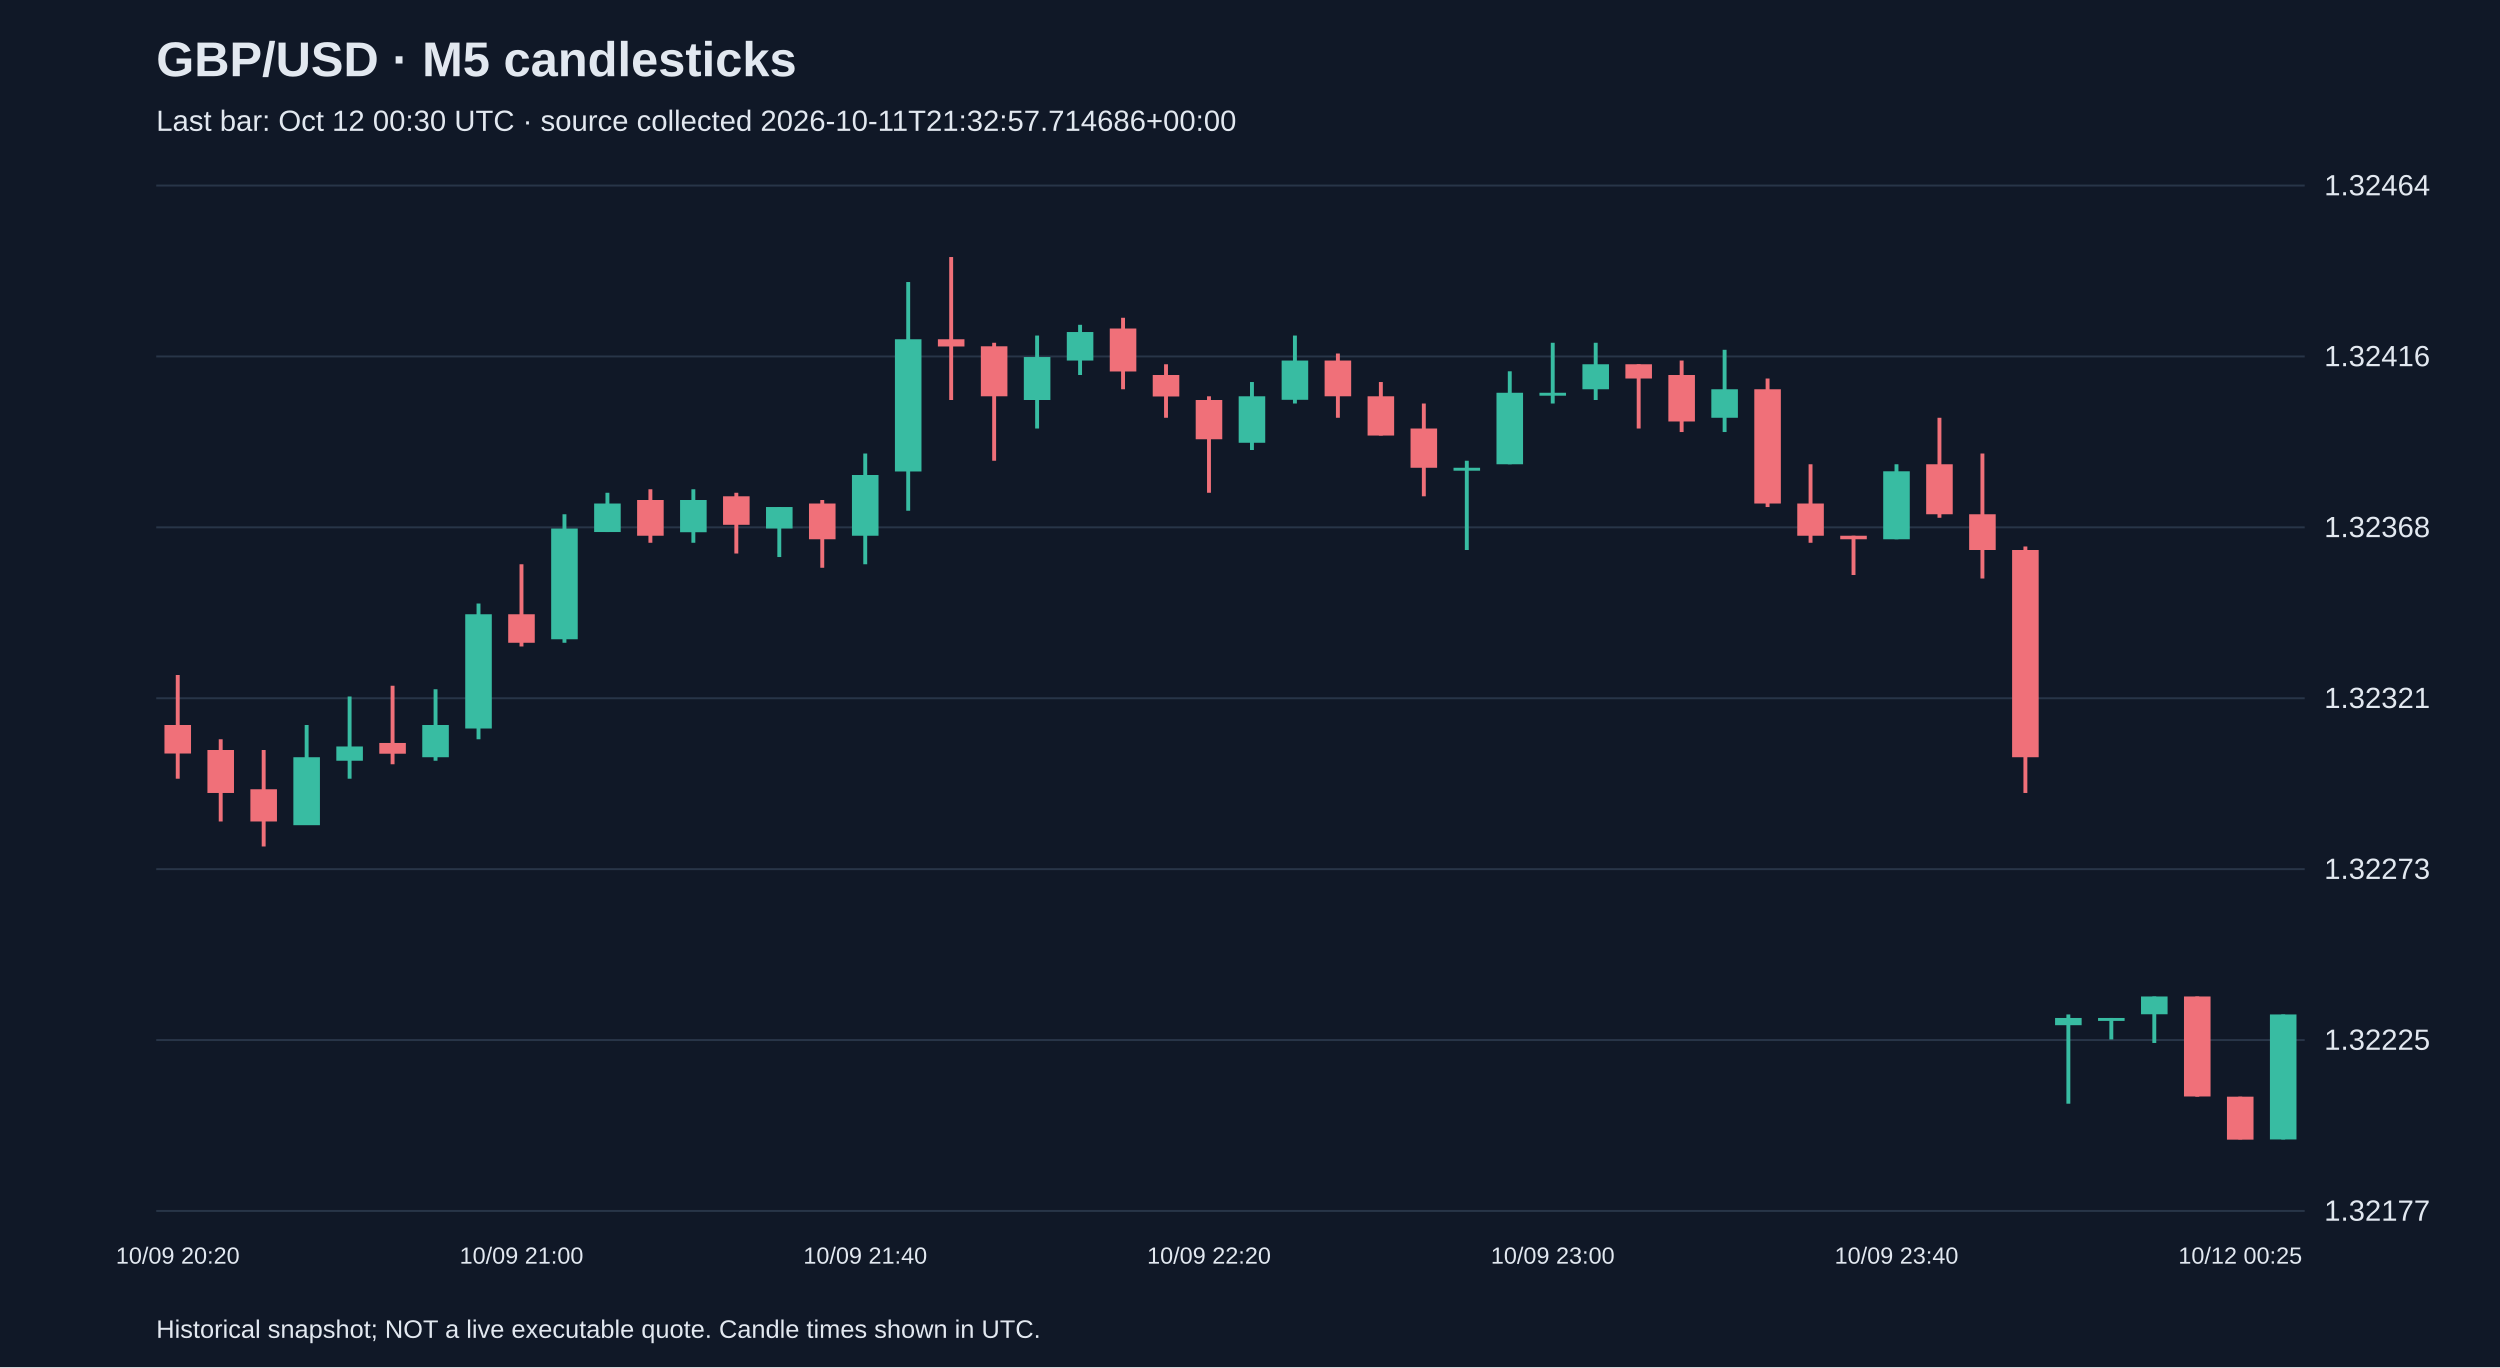
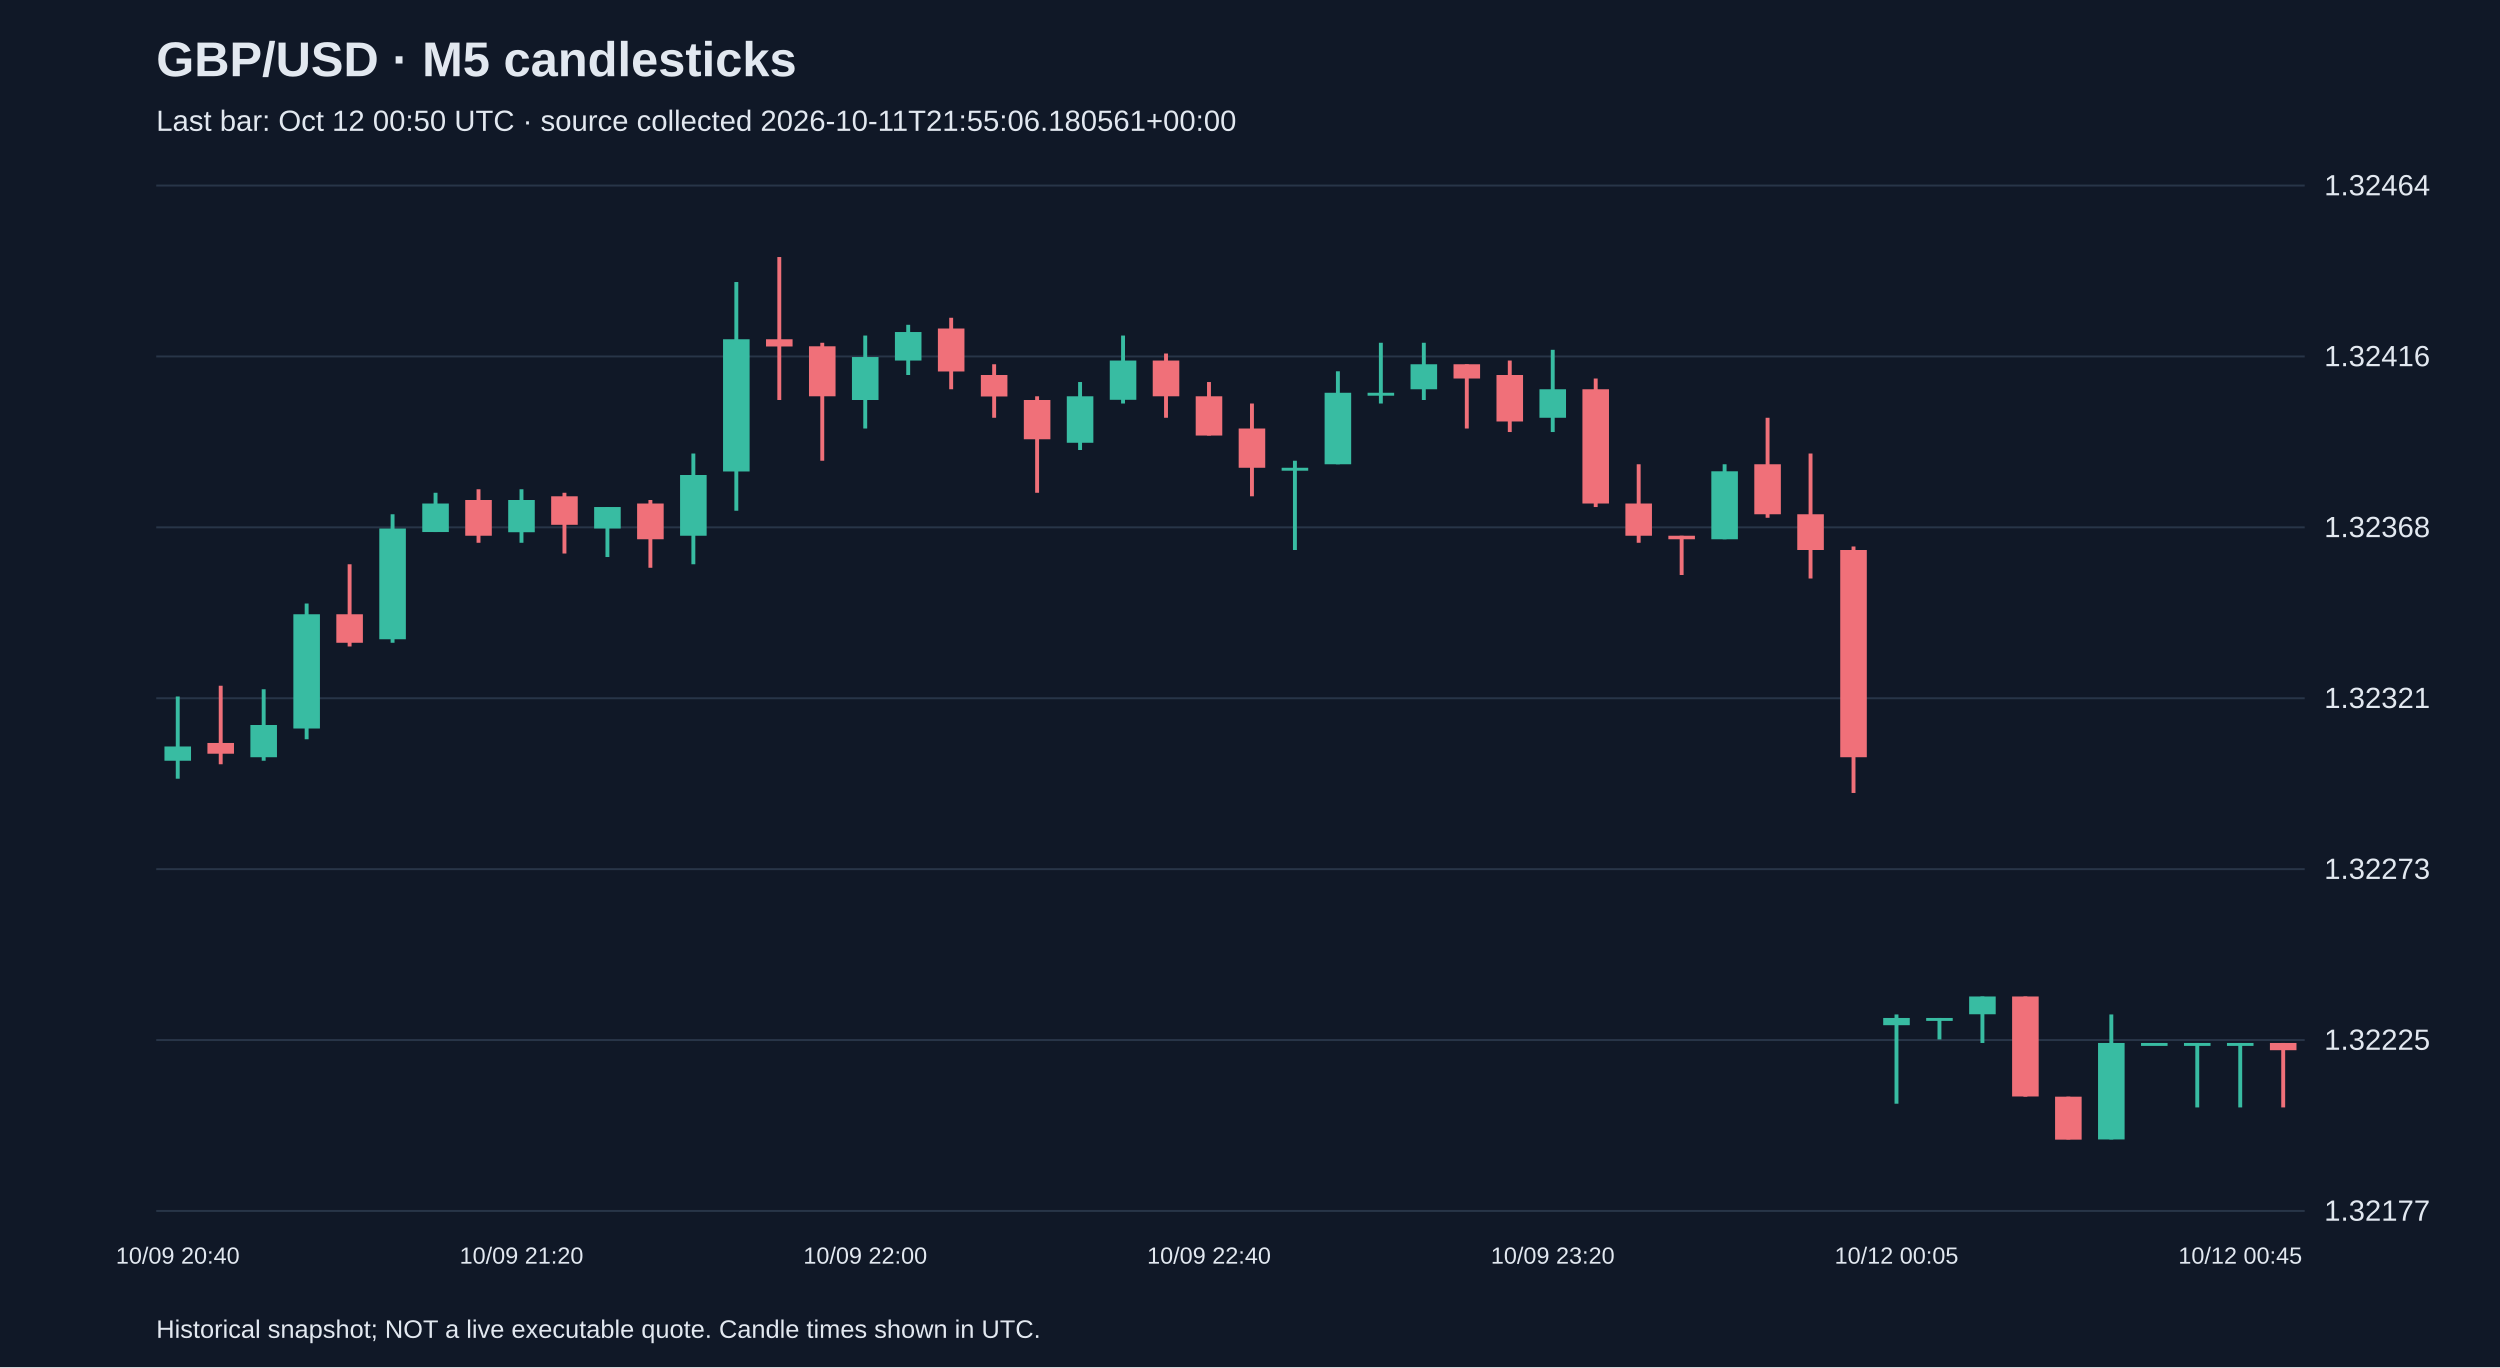
<svg xmlns="http://www.w3.org/2000/svg" viewBox="0 0 1280 700">
  <rect width="100%" height="100%" fill="#101827" />
  <style>text{font-family:Arial,sans-serif;fill:#e2e8f0}</style>
  <text x="80" y="39" font-size="25" font-weight="bold">GBP/USD · M5 candlesticks</text>
-   <text x="80" y="67" font-size="15" fill="#a6b1c5">Last bar: Oct 12 00:30 UTC · source collected 2026-10-11T21:32:57.714686+00:00</text>
+   <text x="80" y="67" font-size="15" fill="#a6b1c5">Last bar: Oct 12 00:50 UTC · source collected 2026-10-11T21:55:06.180561+00:00</text>
  <line x1="80" y1="620.0" x2="1180" y2="620.0" stroke="#283548" />
  <text x="1190" y="625.0" font-size="15">1.32177</text>
  <line x1="80" y1="532.5" x2="1180" y2="532.5" stroke="#283548" />
  <text x="1190" y="537.5" font-size="15">1.32225</text>
  <line x1="80" y1="445.0" x2="1180" y2="445.0" stroke="#283548" />
  <text x="1190" y="450.0" font-size="15">1.32273</text>
  <line x1="80" y1="357.5" x2="1180" y2="357.5" stroke="#283548" />
  <text x="1190" y="362.5" font-size="15">1.32321</text>
  <line x1="80" y1="270.0" x2="1180" y2="270.0" stroke="#283548" />
  <text x="1190" y="275.0" font-size="15">1.32368</text>
  <line x1="80" y1="182.5" x2="1180" y2="182.5" stroke="#283548" />
  <text x="1190" y="187.5" font-size="15">1.32416</text>
  <line x1="80" y1="95.0" x2="1180" y2="95.0" stroke="#283548" />
  <text x="1190" y="100.0" font-size="15">1.32464</text>
-   <line x1="91.0" y1="345.6" x2="91.0" y2="398.7" stroke="#f07079" stroke-width="2" />
-   <rect x="84.2" y="371.2" width="13.6" height="14.6" fill="#f07079" />
-   <text x="91.0" y="647" text-anchor="middle" font-size="12">10/09 20:20</text>
-   <line x1="113.0" y1="378.5" x2="113.0" y2="420.6" stroke="#f07079" stroke-width="2" />
-   <rect x="106.2" y="384.0" width="13.6" height="22.0" fill="#f07079" />
-   <line x1="135.0" y1="384.0" x2="135.0" y2="433.4" stroke="#f07079" stroke-width="2" />
-   <rect x="128.2" y="404.1" width="13.6" height="16.5" fill="#f07079" />
-   <line x1="157.0" y1="371.2" x2="157.0" y2="422.4" stroke="#38bca2" stroke-width="2" />
-   <rect x="150.2" y="387.7" width="13.6" height="34.8" fill="#38bca2" />
-   <line x1="179.0" y1="356.6" x2="179.0" y2="398.7" stroke="#38bca2" stroke-width="2" />
-   <rect x="172.2" y="382.2" width="13.6" height="7.3" fill="#38bca2" />
-   <line x1="201.0" y1="351.1" x2="201.0" y2="391.3" stroke="#f07079" stroke-width="2" />
-   <rect x="194.2" y="380.4" width="13.6" height="5.5" fill="#f07079" />
-   <line x1="223.0" y1="352.9" x2="223.0" y2="389.5" stroke="#38bca2" stroke-width="2" />
-   <rect x="216.2" y="371.2" width="13.6" height="16.5" fill="#38bca2" />
-   <line x1="245.0" y1="309.0" x2="245.0" y2="378.5" stroke="#38bca2" stroke-width="2" />
-   <rect x="238.2" y="314.5" width="13.6" height="58.5" fill="#38bca2" />
-   <line x1="267.0" y1="288.9" x2="267.0" y2="331.0" stroke="#f07079" stroke-width="2" />
-   <rect x="260.2" y="314.5" width="13.6" height="14.6" fill="#f07079" />
-   <text x="267.0" y="647" text-anchor="middle" font-size="12">10/09 21:00</text>
-   <line x1="289.0" y1="263.3" x2="289.0" y2="329.1" stroke="#38bca2" stroke-width="2" />
-   <rect x="282.2" y="270.6" width="13.6" height="56.7" fill="#38bca2" />
-   <line x1="311.0" y1="252.3" x2="311.0" y2="272.4" stroke="#38bca2" stroke-width="2" />
-   <rect x="304.2" y="257.8" width="13.6" height="14.6" fill="#38bca2" />
-   <line x1="333.0" y1="250.5" x2="333.0" y2="277.9" stroke="#f07079" stroke-width="2" />
-   <rect x="326.2" y="256.0" width="13.6" height="18.3" fill="#f07079" />
-   <line x1="355.0" y1="250.5" x2="355.0" y2="277.9" stroke="#38bca2" stroke-width="2" />
-   <rect x="348.2" y="256.0" width="13.6" height="16.5" fill="#38bca2" />
-   <line x1="377.0" y1="252.3" x2="377.0" y2="283.4" stroke="#f07079" stroke-width="2" />
-   <rect x="370.2" y="254.1" width="13.6" height="14.6" fill="#f07079" />
-   <line x1="399.0" y1="259.6" x2="399.0" y2="285.2" stroke="#38bca2" stroke-width="2" />
-   <rect x="392.2" y="259.6" width="13.6" height="11.0" fill="#38bca2" />
-   <line x1="421.0" y1="256.0" x2="421.0" y2="290.7" stroke="#f07079" stroke-width="2" />
-   <rect x="414.2" y="257.8" width="13.6" height="18.3" fill="#f07079" />
-   <line x1="443.0" y1="232.2" x2="443.0" y2="288.9" stroke="#38bca2" stroke-width="2" />
-   <rect x="436.2" y="243.2" width="13.6" height="31.1" fill="#38bca2" />
-   <text x="443.0" y="647" text-anchor="middle" font-size="12">10/09 21:40</text>
-   <line x1="465.0" y1="144.4" x2="465.0" y2="261.5" stroke="#38bca2" stroke-width="2" />
-   <rect x="458.2" y="173.7" width="13.6" height="67.7" fill="#38bca2" />
-   <line x1="487.0" y1="131.6" x2="487.0" y2="204.8" stroke="#f07079" stroke-width="2" />
-   <rect x="480.2" y="173.7" width="13.6" height="3.7" fill="#f07079" />
-   <line x1="509.0" y1="175.5" x2="509.0" y2="235.9" stroke="#f07079" stroke-width="2" />
-   <rect x="502.2" y="177.3" width="13.6" height="25.6" fill="#f07079" />
-   <line x1="531.0" y1="171.8" x2="531.0" y2="219.4" stroke="#38bca2" stroke-width="2" />
-   <rect x="524.2" y="182.8" width="13.6" height="22.0" fill="#38bca2" />
-   <line x1="553.0" y1="166.3" x2="553.0" y2="192.0" stroke="#38bca2" stroke-width="2" />
-   <rect x="546.2" y="170.0" width="13.6" height="14.6" fill="#38bca2" />
-   <line x1="575.0" y1="162.7" x2="575.0" y2="199.3" stroke="#f07079" stroke-width="2" />
-   <rect x="568.2" y="168.2" width="13.6" height="22.0" fill="#f07079" />
-   <line x1="597.0" y1="186.5" x2="597.0" y2="213.9" stroke="#f07079" stroke-width="2" />
-   <rect x="590.2" y="192.0" width="13.6" height="11.0" fill="#f07079" />
-   <line x1="619.0" y1="202.9" x2="619.0" y2="252.3" stroke="#f07079" stroke-width="2" />
-   <rect x="612.2" y="204.8" width="13.6" height="20.1" fill="#f07079" />
-   <text x="619.0" y="647" text-anchor="middle" font-size="12">10/09 22:20</text>
-   <line x1="641.0" y1="195.6" x2="641.0" y2="230.4" stroke="#38bca2" stroke-width="2" />
-   <rect x="634.2" y="202.9" width="13.6" height="23.8" fill="#38bca2" />
-   <line x1="663.0" y1="171.8" x2="663.0" y2="206.6" stroke="#38bca2" stroke-width="2" />
-   <rect x="656.2" y="184.6" width="13.6" height="20.1" fill="#38bca2" />
-   <line x1="685.0" y1="181.0" x2="685.0" y2="213.9" stroke="#f07079" stroke-width="2" />
-   <rect x="678.2" y="184.6" width="13.6" height="18.3" fill="#f07079" />
-   <line x1="707.0" y1="195.6" x2="707.0" y2="223.0" stroke="#f07079" stroke-width="2" />
-   <rect x="700.2" y="202.9" width="13.6" height="20.1" fill="#f07079" />
-   <line x1="729.0" y1="206.6" x2="729.0" y2="254.1" stroke="#f07079" stroke-width="2" />
-   <rect x="722.2" y="219.4" width="13.6" height="20.1" fill="#f07079" />
-   <line x1="751.0" y1="235.9" x2="751.0" y2="281.6" stroke="#38bca2" stroke-width="2" />
-   <rect x="744.2" y="239.5" width="13.6" height="1.5" fill="#38bca2" />
-   <line x1="773.0" y1="190.1" x2="773.0" y2="237.7" stroke="#38bca2" stroke-width="2" />
-   <rect x="766.2" y="201.1" width="13.6" height="36.6" fill="#38bca2" />
-   <line x1="795.0" y1="175.5" x2="795.0" y2="206.6" stroke="#38bca2" stroke-width="2" />
-   <rect x="788.2" y="201.1" width="13.6" height="1.5" fill="#38bca2" />
-   <text x="795.0" y="647" text-anchor="middle" font-size="12">10/09 23:00</text>
-   <line x1="817.0" y1="175.5" x2="817.0" y2="204.8" stroke="#38bca2" stroke-width="2" />
-   <rect x="810.2" y="186.5" width="13.6" height="12.8" fill="#38bca2" />
-   <line x1="839.0" y1="186.5" x2="839.0" y2="219.4" stroke="#f07079" stroke-width="2" />
-   <rect x="832.2" y="186.5" width="13.6" height="7.3" fill="#f07079" />
-   <line x1="861.0" y1="184.6" x2="861.0" y2="221.2" stroke="#f07079" stroke-width="2" />
-   <rect x="854.2" y="192.0" width="13.6" height="23.8" fill="#f07079" />
-   <line x1="883.0" y1="179.1" x2="883.0" y2="221.2" stroke="#38bca2" stroke-width="2" />
-   <rect x="876.2" y="199.3" width="13.6" height="14.6" fill="#38bca2" />
-   <line x1="905.0" y1="193.8" x2="905.0" y2="259.6" stroke="#f07079" stroke-width="2" />
-   <rect x="898.2" y="199.3" width="13.6" height="58.5" fill="#f07079" />
-   <line x1="927.0" y1="237.7" x2="927.0" y2="277.9" stroke="#f07079" stroke-width="2" />
-   <rect x="920.2" y="257.8" width="13.6" height="16.5" fill="#f07079" />
-   <line x1="949.0" y1="274.3" x2="949.0" y2="294.4" stroke="#f07079" stroke-width="2" />
-   <rect x="942.2" y="274.3" width="13.6" height="1.8" fill="#f07079" />
-   <line x1="971.0" y1="237.7" x2="971.0" y2="276.1" stroke="#38bca2" stroke-width="2" />
-   <rect x="964.2" y="241.3" width="13.6" height="34.8" fill="#38bca2" />
-   <text x="971.0" y="647" text-anchor="middle" font-size="12">10/09 23:40</text>
-   <line x1="993.0" y1="213.9" x2="993.0" y2="265.1" stroke="#f07079" stroke-width="2" />
-   <rect x="986.2" y="237.7" width="13.6" height="25.6" fill="#f07079" />
-   <line x1="1015.0" y1="232.2" x2="1015.0" y2="296.2" stroke="#f07079" stroke-width="2" />
-   <rect x="1008.2" y="263.3" width="13.6" height="18.3" fill="#f07079" />
-   <line x1="1037.0" y1="279.8" x2="1037.0" y2="406.0" stroke="#f07079" stroke-width="2" />
-   <rect x="1030.2" y="281.6" width="13.6" height="106.1" fill="#f07079" />
-   <line x1="1059.0" y1="519.4" x2="1059.0" y2="565.1" stroke="#38bca2" stroke-width="2" />
-   <rect x="1052.2" y="521.2" width="13.6" height="3.7" fill="#38bca2" />
-   <line x1="1081.0" y1="521.2" x2="1081.0" y2="532.2" stroke="#38bca2" stroke-width="2" />
-   <rect x="1074.2" y="521.2" width="13.6" height="1.5" fill="#38bca2" />
-   <line x1="1103.0" y1="510.2" x2="1103.0" y2="534.0" stroke="#38bca2" stroke-width="2" />
-   <rect x="1096.2" y="510.2" width="13.6" height="9.1" fill="#38bca2" />
-   <line x1="1125.0" y1="510.2" x2="1125.0" y2="561.5" stroke="#f07079" stroke-width="2" />
-   <rect x="1118.2" y="510.2" width="13.6" height="51.2" fill="#f07079" />
-   <line x1="1147.0" y1="561.5" x2="1147.0" y2="583.4" stroke="#f07079" stroke-width="2" />
-   <rect x="1140.2" y="561.5" width="13.6" height="22.0" fill="#f07079" />
-   <text x="1147.0" y="647" text-anchor="middle" font-size="12">10/12 00:25</text>
-   <line x1="1169.0" y1="519.4" x2="1169.0" y2="583.4" stroke="#38bca2" stroke-width="2" />
-   <rect x="1162.2" y="519.4" width="13.6" height="64.0" fill="#38bca2" />
+   <line x1="91.0" y1="356.6" x2="91.0" y2="398.7" stroke="#38bca2" stroke-width="2" />
+   <rect x="84.2" y="382.2" width="13.6" height="7.3" fill="#38bca2" />
+   <text x="91.0" y="647" text-anchor="middle" font-size="12">10/09 20:40</text>
+   <line x1="113.0" y1="351.1" x2="113.0" y2="391.3" stroke="#f07079" stroke-width="2" />
+   <rect x="106.2" y="380.4" width="13.6" height="5.5" fill="#f07079" />
+   <line x1="135.0" y1="352.9" x2="135.0" y2="389.5" stroke="#38bca2" stroke-width="2" />
+   <rect x="128.2" y="371.2" width="13.6" height="16.5" fill="#38bca2" />
+   <line x1="157.0" y1="309.0" x2="157.0" y2="378.5" stroke="#38bca2" stroke-width="2" />
+   <rect x="150.2" y="314.5" width="13.6" height="58.5" fill="#38bca2" />
+   <line x1="179.0" y1="288.9" x2="179.0" y2="331.0" stroke="#f07079" stroke-width="2" />
+   <rect x="172.2" y="314.5" width="13.6" height="14.6" fill="#f07079" />
+   <line x1="201.0" y1="263.3" x2="201.0" y2="329.1" stroke="#38bca2" stroke-width="2" />
+   <rect x="194.2" y="270.6" width="13.6" height="56.7" fill="#38bca2" />
+   <line x1="223.0" y1="252.3" x2="223.0" y2="272.4" stroke="#38bca2" stroke-width="2" />
+   <rect x="216.2" y="257.8" width="13.6" height="14.6" fill="#38bca2" />
+   <line x1="245.0" y1="250.5" x2="245.0" y2="277.9" stroke="#f07079" stroke-width="2" />
+   <rect x="238.2" y="256.0" width="13.6" height="18.3" fill="#f07079" />
+   <line x1="267.0" y1="250.5" x2="267.0" y2="277.9" stroke="#38bca2" stroke-width="2" />
+   <rect x="260.2" y="256.0" width="13.6" height="16.5" fill="#38bca2" />
+   <text x="267.0" y="647" text-anchor="middle" font-size="12">10/09 21:20</text>
+   <line x1="289.0" y1="252.3" x2="289.0" y2="283.4" stroke="#f07079" stroke-width="2" />
+   <rect x="282.2" y="254.1" width="13.6" height="14.6" fill="#f07079" />
+   <line x1="311.0" y1="259.6" x2="311.0" y2="285.2" stroke="#38bca2" stroke-width="2" />
+   <rect x="304.2" y="259.6" width="13.6" height="11.0" fill="#38bca2" />
+   <line x1="333.0" y1="256.0" x2="333.0" y2="290.7" stroke="#f07079" stroke-width="2" />
+   <rect x="326.2" y="257.8" width="13.6" height="18.3" fill="#f07079" />
+   <line x1="355.0" y1="232.2" x2="355.0" y2="288.9" stroke="#38bca2" stroke-width="2" />
+   <rect x="348.2" y="243.2" width="13.6" height="31.1" fill="#38bca2" />
+   <line x1="377.0" y1="144.4" x2="377.0" y2="261.5" stroke="#38bca2" stroke-width="2" />
+   <rect x="370.2" y="173.7" width="13.6" height="67.7" fill="#38bca2" />
+   <line x1="399.0" y1="131.6" x2="399.0" y2="204.8" stroke="#f07079" stroke-width="2" />
+   <rect x="392.2" y="173.7" width="13.6" height="3.7" fill="#f07079" />
+   <line x1="421.0" y1="175.5" x2="421.0" y2="235.9" stroke="#f07079" stroke-width="2" />
+   <rect x="414.2" y="177.3" width="13.6" height="25.6" fill="#f07079" />
+   <line x1="443.0" y1="171.8" x2="443.0" y2="219.4" stroke="#38bca2" stroke-width="2" />
+   <rect x="436.2" y="182.8" width="13.6" height="22.0" fill="#38bca2" />
+   <text x="443.0" y="647" text-anchor="middle" font-size="12">10/09 22:00</text>
+   <line x1="465.0" y1="166.3" x2="465.0" y2="192.0" stroke="#38bca2" stroke-width="2" />
+   <rect x="458.2" y="170.0" width="13.6" height="14.6" fill="#38bca2" />
+   <line x1="487.0" y1="162.7" x2="487.0" y2="199.3" stroke="#f07079" stroke-width="2" />
+   <rect x="480.2" y="168.2" width="13.6" height="22.0" fill="#f07079" />
+   <line x1="509.0" y1="186.5" x2="509.0" y2="213.9" stroke="#f07079" stroke-width="2" />
+   <rect x="502.2" y="192.0" width="13.6" height="11.0" fill="#f07079" />
+   <line x1="531.0" y1="202.9" x2="531.0" y2="252.3" stroke="#f07079" stroke-width="2" />
+   <rect x="524.2" y="204.8" width="13.6" height="20.1" fill="#f07079" />
+   <line x1="553.0" y1="195.6" x2="553.0" y2="230.4" stroke="#38bca2" stroke-width="2" />
+   <rect x="546.2" y="202.9" width="13.6" height="23.8" fill="#38bca2" />
+   <line x1="575.0" y1="171.8" x2="575.0" y2="206.6" stroke="#38bca2" stroke-width="2" />
+   <rect x="568.2" y="184.6" width="13.6" height="20.1" fill="#38bca2" />
+   <line x1="597.0" y1="181.0" x2="597.0" y2="213.9" stroke="#f07079" stroke-width="2" />
+   <rect x="590.2" y="184.6" width="13.6" height="18.3" fill="#f07079" />
+   <line x1="619.0" y1="195.6" x2="619.0" y2="223.0" stroke="#f07079" stroke-width="2" />
+   <rect x="612.2" y="202.9" width="13.6" height="20.1" fill="#f07079" />
+   <text x="619.0" y="647" text-anchor="middle" font-size="12">10/09 22:40</text>
+   <line x1="641.0" y1="206.6" x2="641.0" y2="254.1" stroke="#f07079" stroke-width="2" />
+   <rect x="634.2" y="219.4" width="13.6" height="20.1" fill="#f07079" />
+   <line x1="663.0" y1="235.9" x2="663.0" y2="281.6" stroke="#38bca2" stroke-width="2" />
+   <rect x="656.2" y="239.5" width="13.6" height="1.5" fill="#38bca2" />
+   <line x1="685.0" y1="190.1" x2="685.0" y2="237.7" stroke="#38bca2" stroke-width="2" />
+   <rect x="678.2" y="201.1" width="13.6" height="36.6" fill="#38bca2" />
+   <line x1="707.0" y1="175.5" x2="707.0" y2="206.6" stroke="#38bca2" stroke-width="2" />
+   <rect x="700.2" y="201.1" width="13.6" height="1.5" fill="#38bca2" />
+   <line x1="729.0" y1="175.5" x2="729.0" y2="204.8" stroke="#38bca2" stroke-width="2" />
+   <rect x="722.2" y="186.5" width="13.6" height="12.8" fill="#38bca2" />
+   <line x1="751.0" y1="186.5" x2="751.0" y2="219.4" stroke="#f07079" stroke-width="2" />
+   <rect x="744.2" y="186.5" width="13.6" height="7.3" fill="#f07079" />
+   <line x1="773.0" y1="184.6" x2="773.0" y2="221.2" stroke="#f07079" stroke-width="2" />
+   <rect x="766.2" y="192.0" width="13.6" height="23.8" fill="#f07079" />
+   <line x1="795.0" y1="179.1" x2="795.0" y2="221.2" stroke="#38bca2" stroke-width="2" />
+   <rect x="788.2" y="199.3" width="13.6" height="14.6" fill="#38bca2" />
+   <text x="795.0" y="647" text-anchor="middle" font-size="12">10/09 23:20</text>
+   <line x1="817.0" y1="193.8" x2="817.0" y2="259.6" stroke="#f07079" stroke-width="2" />
+   <rect x="810.2" y="199.3" width="13.6" height="58.5" fill="#f07079" />
+   <line x1="839.0" y1="237.7" x2="839.0" y2="277.9" stroke="#f07079" stroke-width="2" />
+   <rect x="832.2" y="257.8" width="13.6" height="16.5" fill="#f07079" />
+   <line x1="861.0" y1="274.3" x2="861.0" y2="294.4" stroke="#f07079" stroke-width="2" />
+   <rect x="854.2" y="274.3" width="13.6" height="1.8" fill="#f07079" />
+   <line x1="883.0" y1="237.7" x2="883.0" y2="276.1" stroke="#38bca2" stroke-width="2" />
+   <rect x="876.2" y="241.3" width="13.6" height="34.8" fill="#38bca2" />
+   <line x1="905.0" y1="213.9" x2="905.0" y2="265.1" stroke="#f07079" stroke-width="2" />
+   <rect x="898.2" y="237.7" width="13.6" height="25.6" fill="#f07079" />
+   <line x1="927.0" y1="232.2" x2="927.0" y2="296.2" stroke="#f07079" stroke-width="2" />
+   <rect x="920.2" y="263.3" width="13.6" height="18.3" fill="#f07079" />
+   <line x1="949.0" y1="279.8" x2="949.0" y2="406.0" stroke="#f07079" stroke-width="2" />
+   <rect x="942.2" y="281.6" width="13.6" height="106.1" fill="#f07079" />
+   <line x1="971.0" y1="519.4" x2="971.0" y2="565.1" stroke="#38bca2" stroke-width="2" />
+   <rect x="964.2" y="521.2" width="13.6" height="3.7" fill="#38bca2" />
+   <text x="971.0" y="647" text-anchor="middle" font-size="12">10/12 00:05</text>
+   <line x1="993.0" y1="521.2" x2="993.0" y2="532.2" stroke="#38bca2" stroke-width="2" />
+   <rect x="986.2" y="521.2" width="13.6" height="1.5" fill="#38bca2" />
+   <line x1="1015.0" y1="510.2" x2="1015.0" y2="534.0" stroke="#38bca2" stroke-width="2" />
+   <rect x="1008.2" y="510.2" width="13.6" height="9.1" fill="#38bca2" />
+   <line x1="1037.0" y1="510.2" x2="1037.0" y2="561.5" stroke="#f07079" stroke-width="2" />
+   <rect x="1030.2" y="510.2" width="13.6" height="51.2" fill="#f07079" />
+   <line x1="1059.0" y1="561.5" x2="1059.0" y2="583.4" stroke="#f07079" stroke-width="2" />
+   <rect x="1052.2" y="561.5" width="13.6" height="22.0" fill="#f07079" />
+   <line x1="1081.0" y1="519.4" x2="1081.0" y2="583.4" stroke="#38bca2" stroke-width="2" />
+   <rect x="1074.2" y="534.0" width="13.6" height="49.4" fill="#38bca2" />
+   <line x1="1103.0" y1="534.0" x2="1103.0" y2="534.0" stroke="#38bca2" stroke-width="2" />
+   <rect x="1096.2" y="534.0" width="13.6" height="1.5" fill="#38bca2" />
+   <line x1="1125.0" y1="534.0" x2="1125.0" y2="567.0" stroke="#38bca2" stroke-width="2" />
+   <rect x="1118.2" y="534.0" width="13.6" height="1.5" fill="#38bca2" />
+   <line x1="1147.0" y1="534.0" x2="1147.0" y2="567.0" stroke="#38bca2" stroke-width="2" />
+   <rect x="1140.2" y="534.0" width="13.6" height="1.5" fill="#38bca2" />
+   <text x="1147.0" y="647" text-anchor="middle" font-size="12">10/12 00:45</text>
+   <line x1="1169.0" y1="534.0" x2="1169.0" y2="567.0" stroke="#f07079" stroke-width="2" />
+   <rect x="1162.2" y="534.0" width="13.6" height="3.7" fill="#f07079" />
  <text x="80" y="685" font-size="13">Historical snapshot; NOT a live executable quote. Candle times shown in UTC.</text>
</svg>
